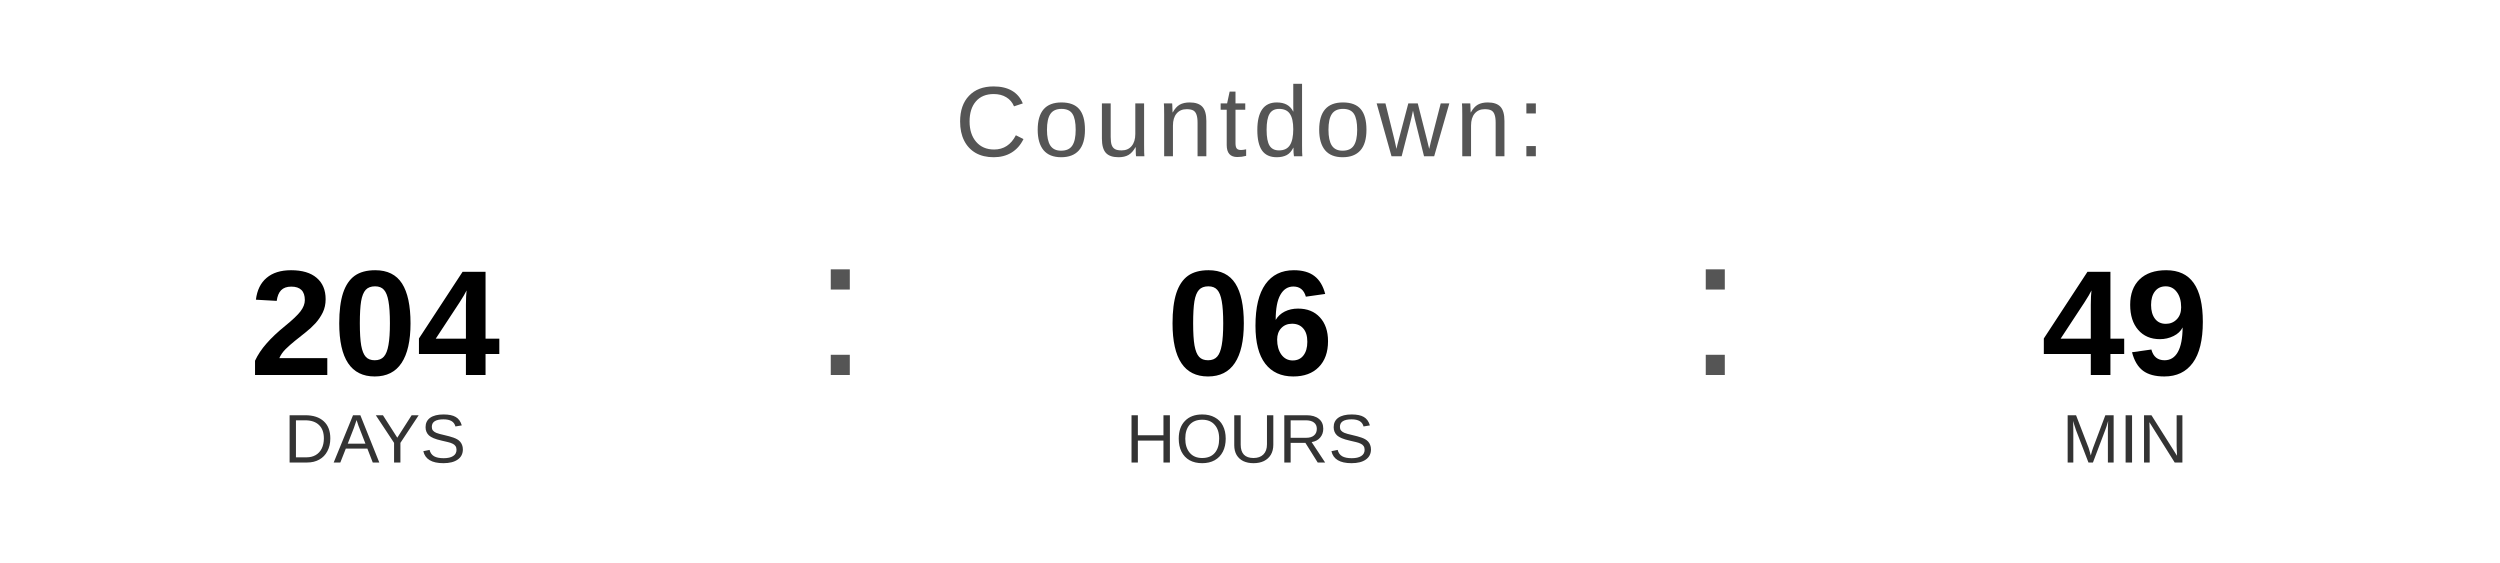
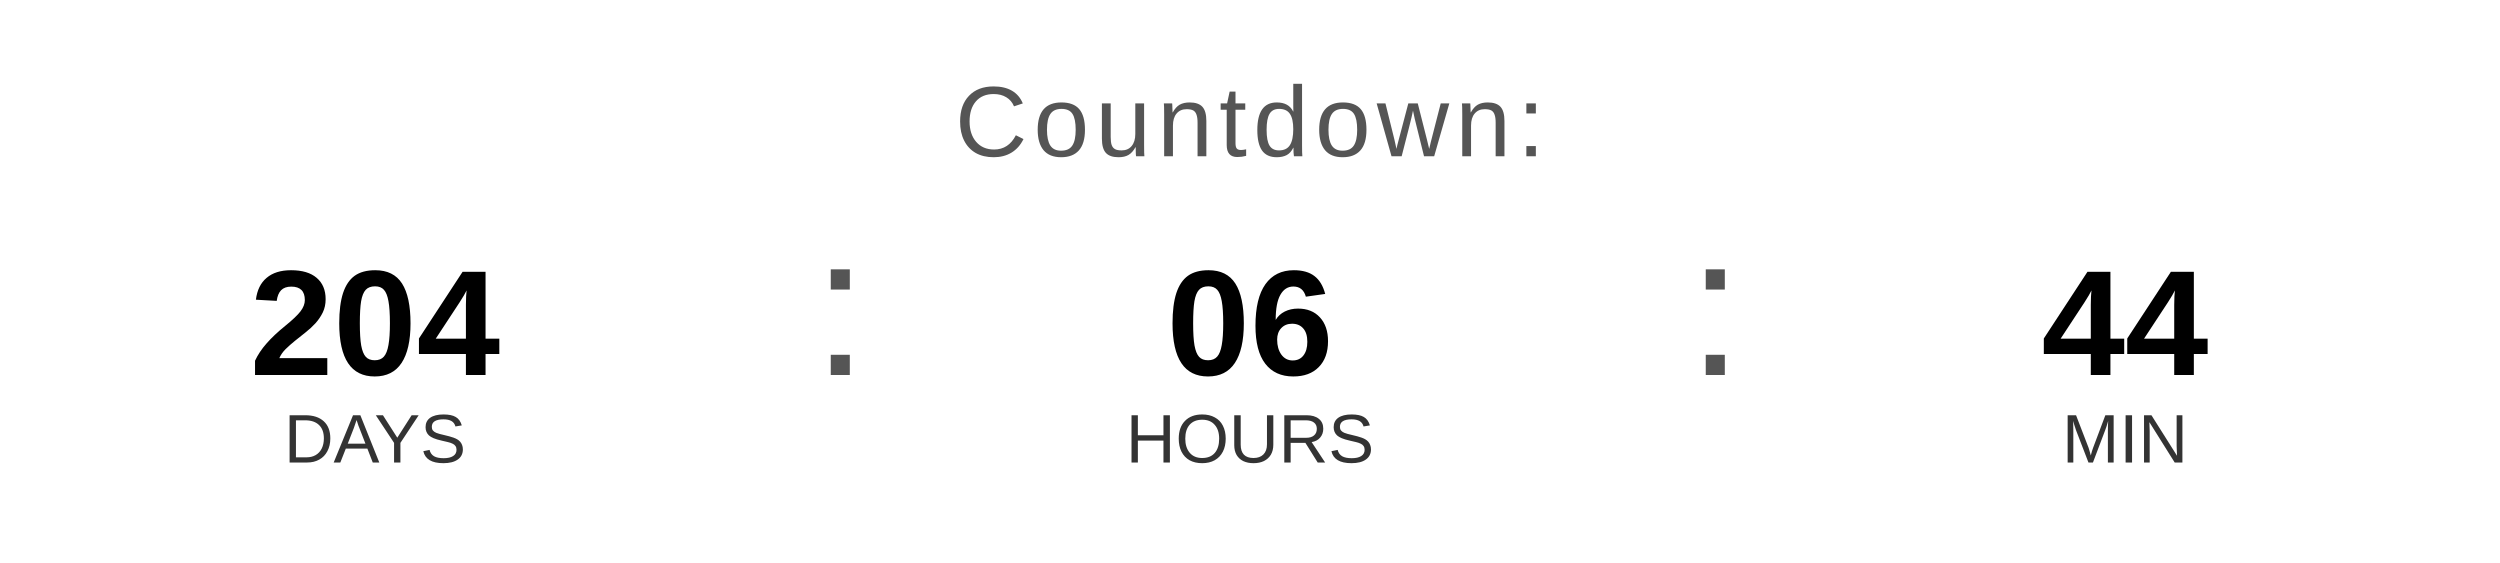
<svg xmlns="http://www.w3.org/2000/svg" width="400" height="90" viewBox="0 0 400 90">
  <text x="200" y="25" font-family="Arial, Helvetica, sans-serif" font-size="16" fill="#555555" text-anchor="middle" letter-spacing="1">
    Countdown:
  </text>
  <text x="60" y="60" font-family="Arial, Helvetica, sans-serif" font-size="24" font-weight="bold" fill="#000000" text-anchor="middle">204</text>
  <text x="60" y="74" font-family="Arial, Helvetica, sans-serif" font-size="11" fill="#333333" text-anchor="middle">DAYS</text>
  <text x="130" y="60" font-family="Arial, sans-serif" font-size="32" fill="#555555">:</text>
  <text x="200" y="60" font-family="Arial, Helvetica, sans-serif" font-size="24" font-weight="bold" fill="#000000" text-anchor="middle">06</text>
  <text x="200" y="74" font-family="Arial, Helvetica, sans-serif" font-size="11" fill="#333333" text-anchor="middle">HOURS</text>
  <text x="270" y="60" font-family="Arial, sans-serif" font-size="32" fill="#555555">:</text>
-   <text x="340" y="60" font-family="Arial, Helvetica, sans-serif" font-size="24" font-weight="bold" fill="#000000" text-anchor="middle">49</text>
+   <text x="340" y="60" font-family="Arial, Helvetica, sans-serif" font-size="24" font-weight="bold" fill="#000000" text-anchor="middle">44</text>
  <text x="340" y="74" font-family="Arial, Helvetica, sans-serif" font-size="11" fill="#333333" text-anchor="middle">MIN</text>
</svg>
